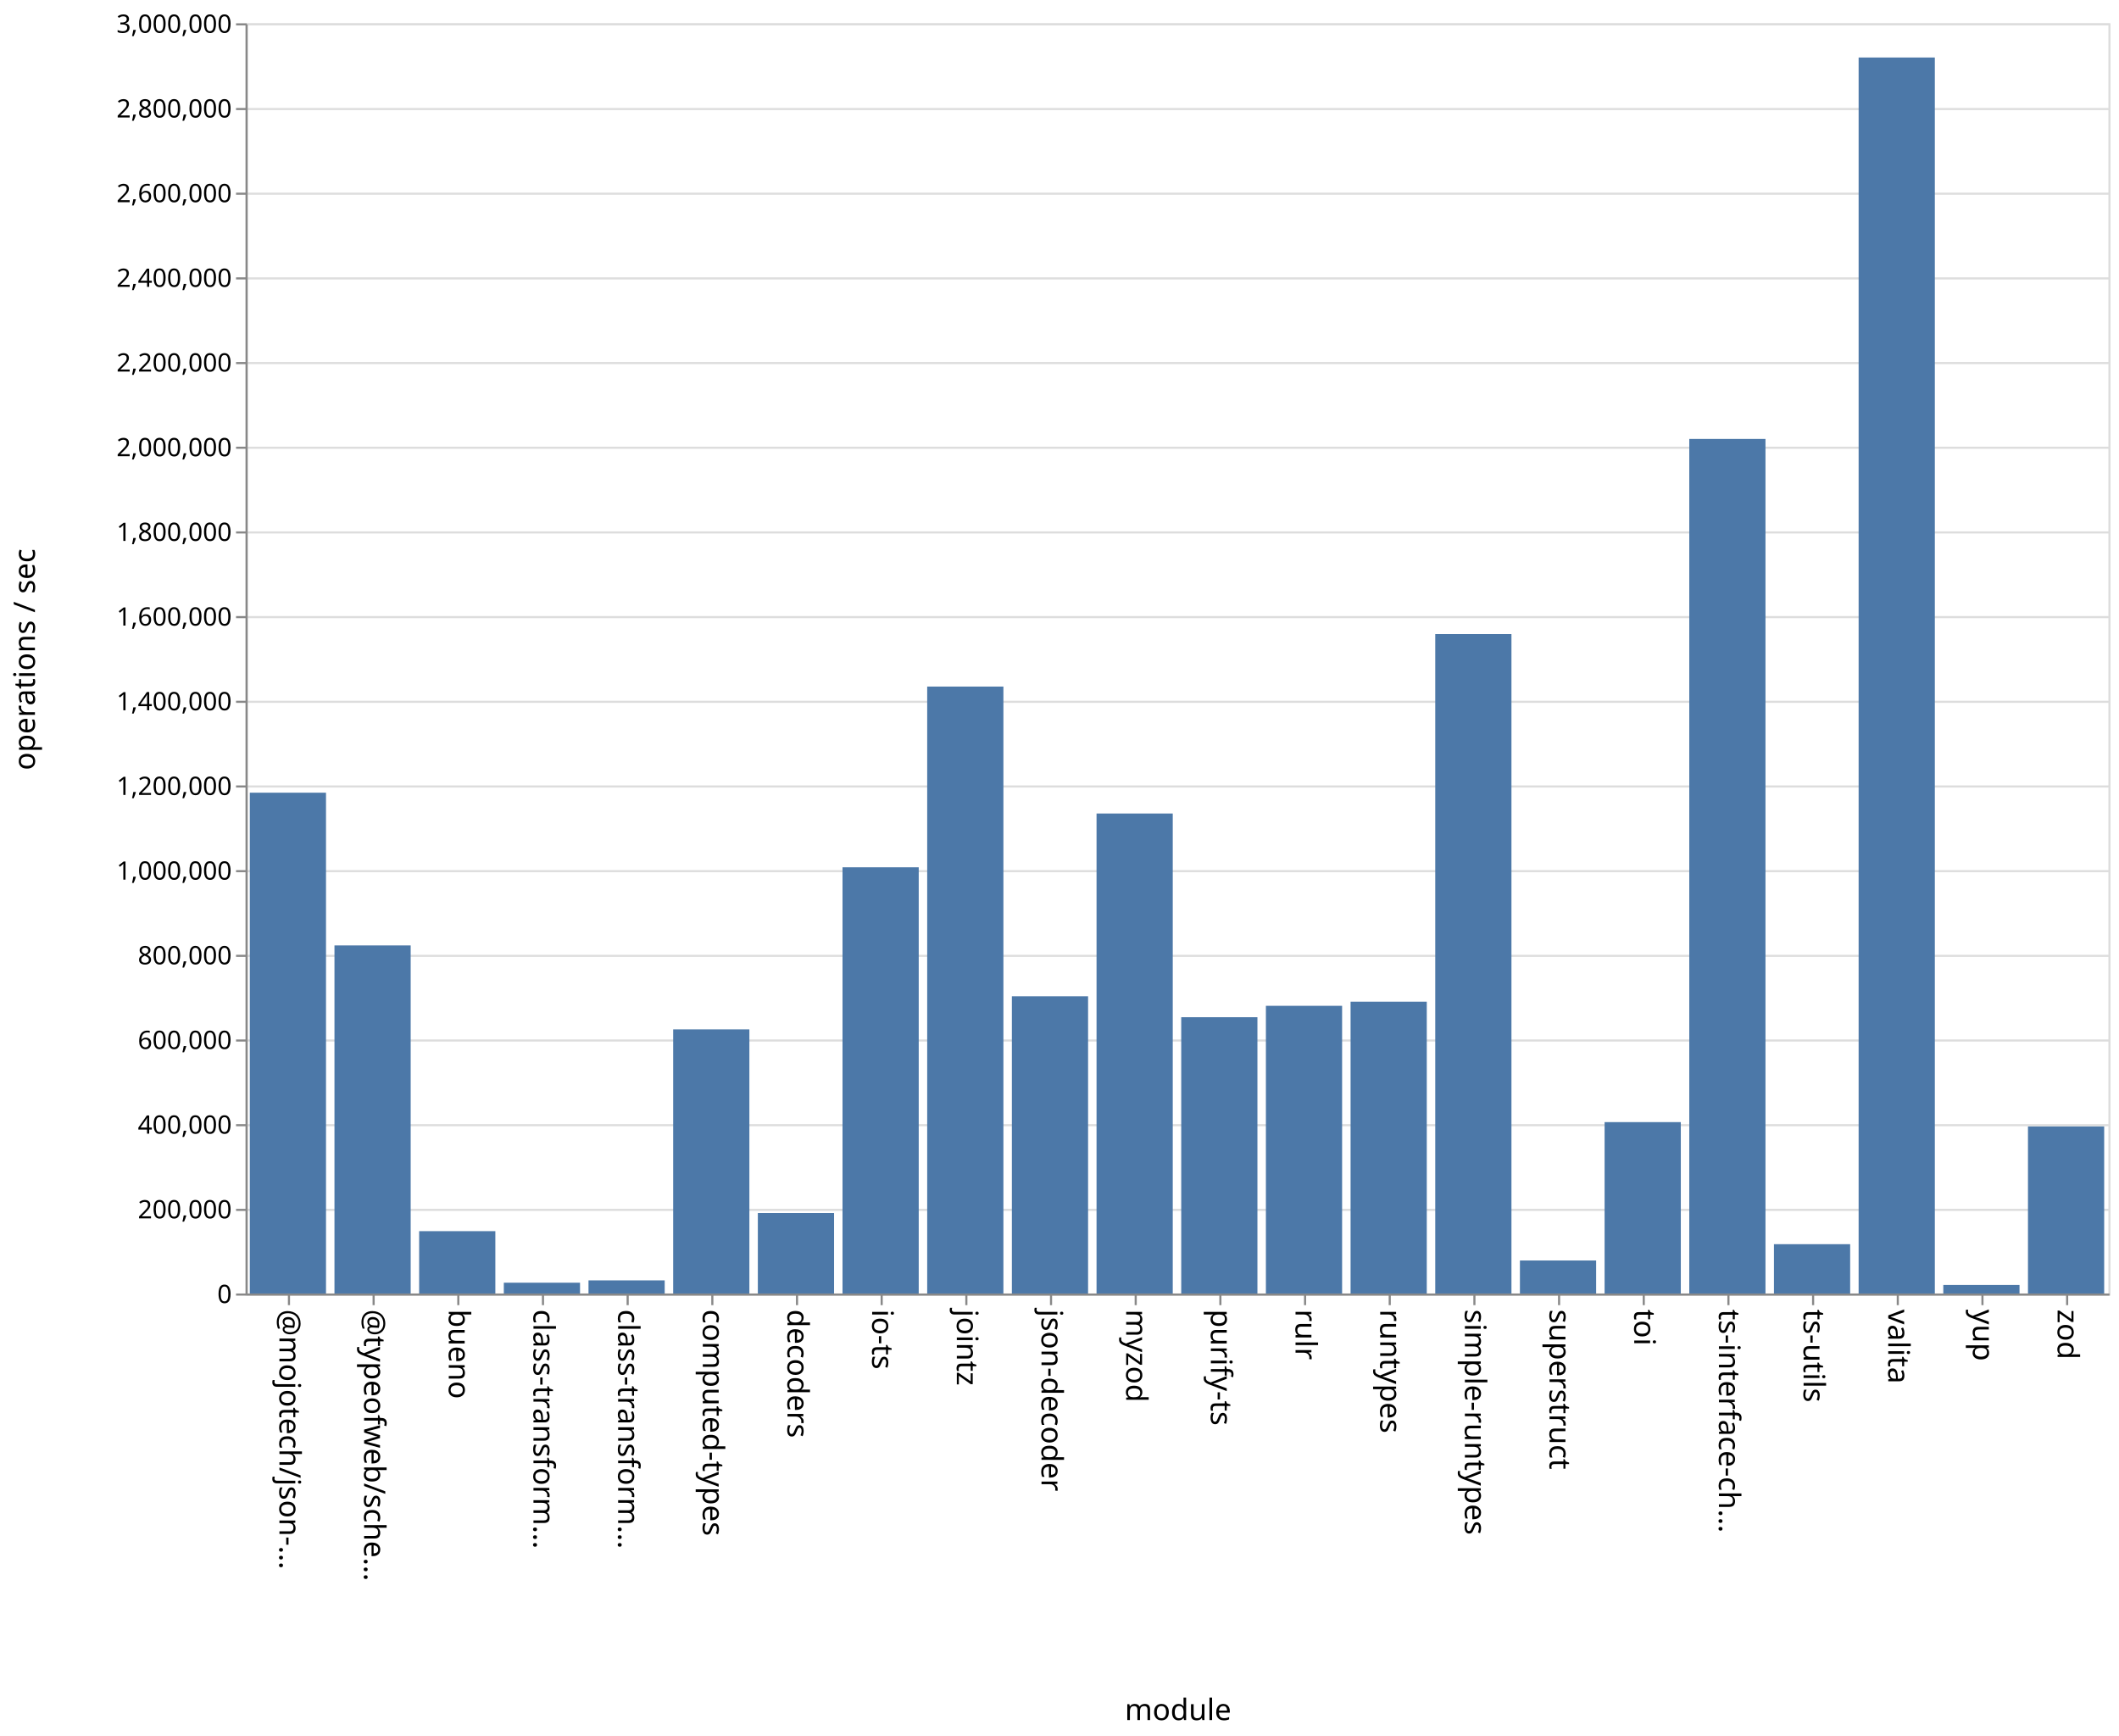
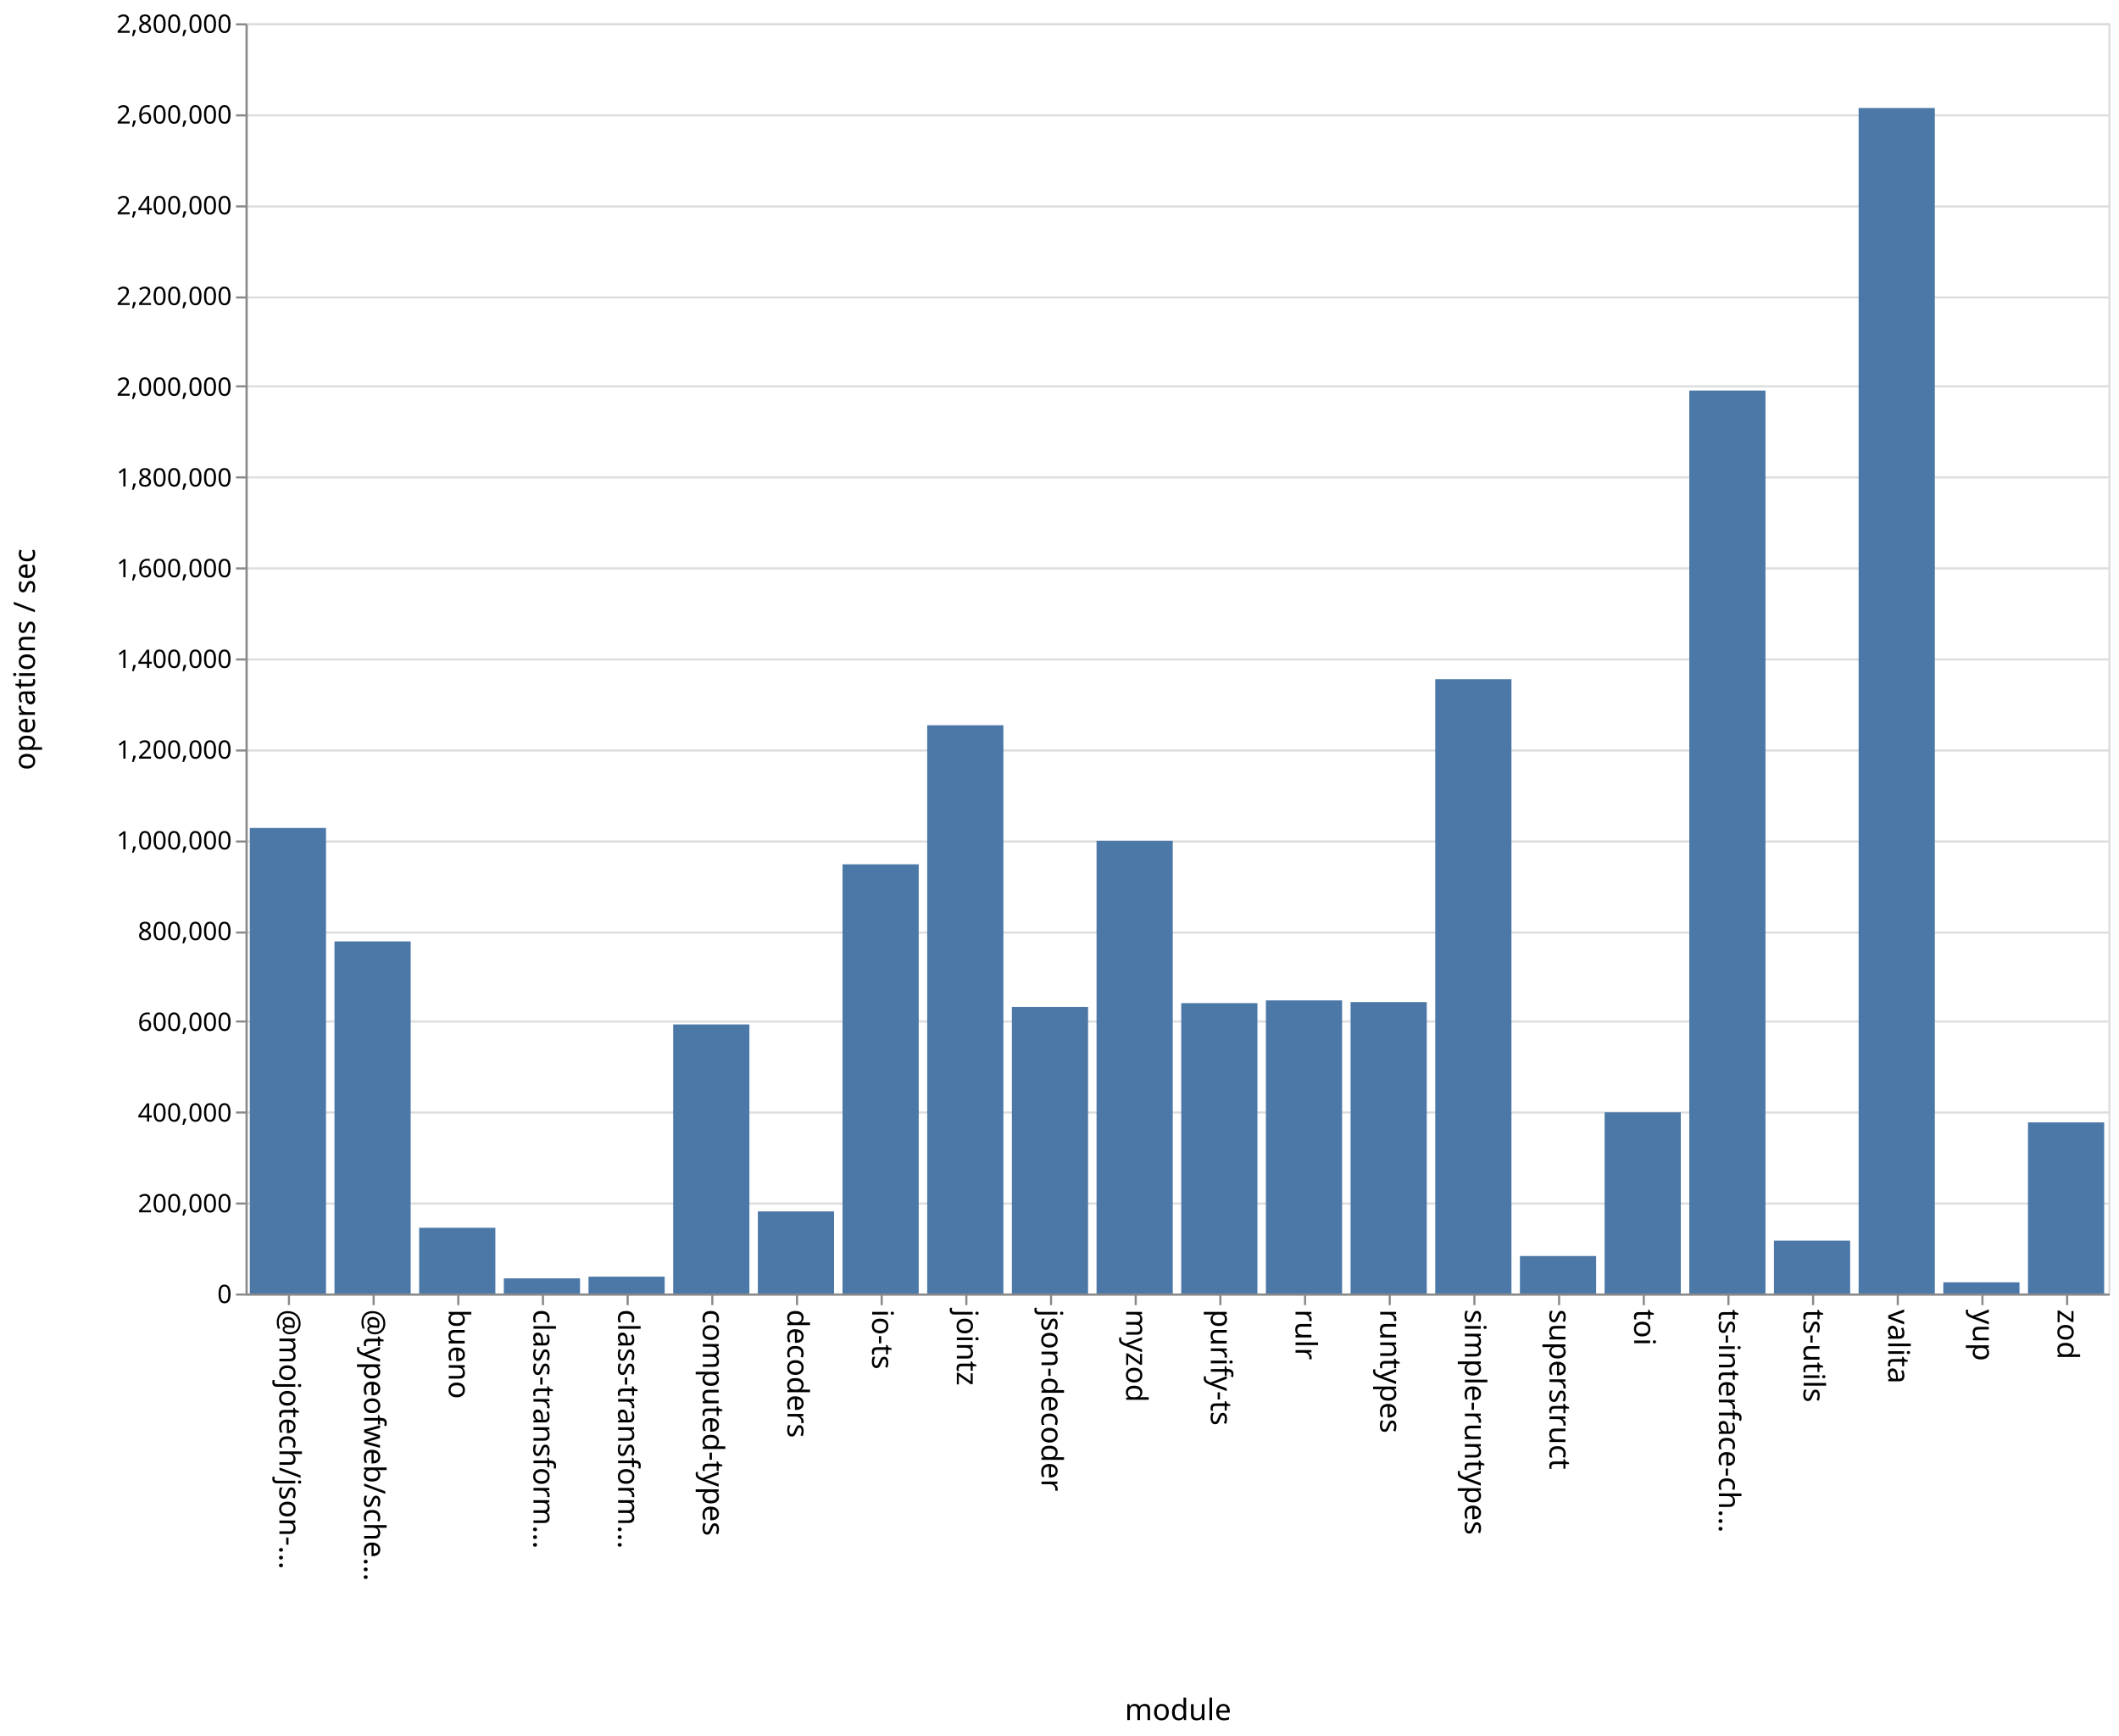
<svg xmlns="http://www.w3.org/2000/svg" class="marks" width="1001" height="820">
  <path fill="#fff" d="M0 0h1001v820H0z" />
  <g class="mark-group role-frame root" aria-roledescription="group mark container" fill="none" stroke-miterlimit="10">
    <path class="background" aria-hidden="true" d="M116.5 11.5h880v600h-880Z" stroke="#ddd" />
-     <g class="mark-group role-axis" aria-roledescription="axis" aria-label="Y-axis for a linear scale with values from 0 to 3,000,000">
+     <g class="mark-group role-axis" aria-roledescription="axis" aria-label="Y-axis for a linear scale with values from 0 to 2,800,000">
      <path class="background" aria-hidden="true" d="M116.5 11.5Z" pointer-events="none" />
      <g class="mark-rule role-axis-grid" pointer-events="none" stroke="#ddd">
-         <path d="M116.5 611.5h880M116.5 571.5h880M116.5 531.5h880M116.5 491.5h880M116.5 451.5h880M116.5 411.5h880M116.5 371.5h880M116.5 331.5h880M116.5 291.5h880M116.5 251.5h880M116.5 211.5h880M116.5 171.5h880M116.5 131.5h880M116.5 91.5h880M116.5 51.5h880M116.5 11.5h880" />
+         <path d="M116.5 611.5h880M116.5 568.5h880M116.5 525.5h880M116.5 482.5h880M116.5 440.5h880M116.5 397.5h880M116.5 354.5h880M116.5 311.5h880M116.5 268.5h880M116.5 225.5h880M116.5 182.5h880M116.5 140.5h880M116.5 97.5h880M116.5 54.5h880M116.5 11.5h880" />
      </g>
    </g>
    <g class="mark-group role-axis" aria-roledescription="axis" aria-label="X-axis titled 'module' for a discrete scale with 22 values: @mojotech/json-type-validation, @typeofweb/schema, bueno, class-transformer-validator-async, class-transformer-validator-sync, ending with zod">
      <path class="background" aria-hidden="true" d="M116.5 611.5Z" pointer-events="none" />
      <g class="mark-rule role-axis-tick" pointer-events="none" stroke="#888">
        <path d="M136.5 611.5v5M176.5 611.5v5M216.5 611.5v5M256.5 611.5v5M296.5 611.5v5M336.5 611.5v5M376.5 611.5v5M416.5 611.5v5M456.5 611.5v5M496.5 611.5v5M536.5 611.5v5M576.5 611.5v5M616.5 611.5v5M656.5 611.5v5M696.5 611.5v5M736.5 611.5v5M776.5 611.5v5M816.5 611.5v5M856.5 611.5v5M896.5 611.5v5M936.5 611.5v5M976.5 611.5v5" />
      </g>
      <g class="mark-text role-axis-label" pointer-events="none" font-family="sans-serif" font-size="14" fill="#000">
        <text transform="rotate(90 -243.25 375.25)">@mojotech/json-…</text>
        <text transform="rotate(90 -223.25 395.25)">@typeofweb/sche…</text>
        <text transform="rotate(90 -203.25 415.25)">bueno</text>
        <text transform="rotate(90 -183.25 435.25)">class-transform…</text>
        <text transform="rotate(90 -163.25 455.25)">class-transform…</text>
        <text transform="rotate(90 -143.25 475.25)">computed-types</text>
        <text transform="rotate(90 -123.25 495.25)">decoders</text>
        <text transform="rotate(90 -103.25 515.25)">io-ts</text>
        <text transform="rotate(90 -83.25 535.25)">jointz</text>
        <text transform="rotate(90 -63.25 555.25)">json-decoder</text>
        <text transform="rotate(90 -43.25 575.25)">myzod</text>
        <text transform="rotate(90 -23.25 595.25)">purify-ts</text>
        <text transform="rotate(90 -3.25 615.25)">rulr</text>
        <text transform="rotate(90 16.75 635.25)">runtypes</text>
        <text transform="rotate(90 36.75 655.25)">simple-runtypes</text>
        <text transform="rotate(90 56.75 675.25)">superstruct</text>
        <text transform="rotate(90 76.75 695.25)">toi</text>
        <text transform="rotate(90 96.75 715.25)">ts-interface-ch…</text>
        <text transform="rotate(90 116.75 735.25)">ts-utils</text>
        <text transform="rotate(90 136.75 755.25)">valita</text>
        <text transform="rotate(90 156.75 775.25)">yup</text>
        <text transform="rotate(90 176.75 795.25)">zod</text>
      </g>
      <path stroke="#888" d="M116.5 611.5h880" class="mark-rule role-axis-domain" pointer-events="none" />
      <text text-anchor="middle" transform="translate(556.5 812.5)" font-family="sans-serif" font-size="14" fill="#000" class="mark-text role-axis-title" pointer-events="none">module</text>
    </g>
-     <g class="mark-group role-axis" aria-roledescription="axis" aria-label="Y-axis titled 'operations / sec' for a linear scale with values from 0 to 3,000,000">
+     <g class="mark-group role-axis" aria-roledescription="axis" aria-label="Y-axis titled 'operations / sec' for a linear scale with values from 0 to 2,800,000">
      <path class="background" aria-hidden="true" d="M116.5 11.5Z" pointer-events="none" />
      <g class="mark-rule role-axis-tick" pointer-events="none" stroke="#888">
-         <path d="M116.5 611.5h-5M116.5 571.5h-5M116.5 531.5h-5M116.5 491.5h-5M116.5 451.5h-5M116.5 411.5h-5M116.5 371.5h-5M116.5 331.5h-5M116.5 291.5h-5M116.5 251.5h-5M116.5 211.5h-5M116.5 171.5h-5M116.5 131.5h-5M116.5 91.5h-5M116.5 51.5h-5M116.5 11.5h-5" />
+         <path d="M116.5 611.5h-5M116.5 568.5h-5M116.5 525.5h-5M116.5 482.5h-5M116.5 440.5h-5M116.5 397.5h-5M116.5 354.5h-5M116.5 311.5h-5M116.5 268.5h-5M116.5 225.5h-5M116.5 182.5h-5M116.5 140.5h-5M116.5 97.5h-5M116.5 54.5h-5M116.5 11.5h-5" />
      </g>
      <g class="mark-text role-axis-label" pointer-events="none" text-anchor="end" font-family="sans-serif" font-size="12" fill="#000">
        <text transform="translate(109.5 615.5)">0</text>
-         <text transform="translate(109.5 575.5)">200,000</text>
-         <text transform="translate(109.5 535.5)">400,000</text>
-         <text transform="translate(109.5 495.5)">600,000</text>
-         <text transform="translate(109.5 455.5)">800,000</text>
-         <text transform="translate(109.5 415.5)">1,000,000</text>
-         <text transform="translate(109.5 375.5)">1,200,000</text>
-         <text transform="translate(109.5 335.5)">1,400,000</text>
-         <text transform="translate(109.5 295.5)">1,600,000</text>
-         <text transform="translate(109.5 255.5)">1,800,000</text>
-         <text transform="translate(109.5 215.5)">2,000,000</text>
-         <text transform="translate(109.5 175.5)">2,200,000</text>
-         <text transform="translate(109.5 135.5)">2,400,000</text>
-         <text transform="translate(109.5 95.5)">2,600,000</text>
-         <text transform="translate(109.5 55.5)">2,800,000</text>
-         <text transform="translate(109.5 15.5)">3,000,000</text>
+         <text transform="translate(109.5 572.643)">200,000</text>
+         <text transform="translate(109.5 529.786)">400,000</text>
+         <text transform="translate(109.5 486.929)">600,000</text>
+         <text transform="translate(109.5 444.071)">800,000</text>
+         <text transform="translate(109.5 401.214)">1,000,000</text>
+         <text transform="translate(109.5 358.357)">1,200,000</text>
+         <text transform="translate(109.5 315.5)">1,400,000</text>
+         <text transform="translate(109.5 272.643)">1,600,000</text>
+         <text transform="translate(109.5 229.786)">1,800,000</text>
+         <text transform="translate(109.5 186.929)">2,000,000</text>
+         <text transform="translate(109.5 144.071)">2,200,000</text>
+         <text transform="translate(109.5 101.214)">2,400,000</text>
+         <text transform="translate(109.5 58.357)">2,600,000</text>
+         <text transform="translate(109.5 15.5)">2,800,000</text>
      </g>
      <path stroke="#888" d="M116.5 611.5v-600" class="mark-rule role-axis-domain" pointer-events="none" />
      <text text-anchor="middle" transform="rotate(-90 164 147.5)" font-family="sans-serif" font-size="14" fill="#000" class="mark-text role-axis-title" pointer-events="none">operations / sec</text>
    </g>
    <g class="mark-rect role-mark marks" aria-roledescription="rect mark container" fill="#4c78a8">
-       <path d="M198 581.547h36V611h-36ZM238 605.897h36V611h-36ZM278 604.8h36v6.2h-36ZM318 486.243h36V611h-36ZM358 572.973h36V611h-36ZM398 409.675h36V611h-36ZM438 324.31h36V611h-36ZM478 470.603h36V611h-36ZM118 374.44h36V611h-36ZM518 384.268h36V611h-36ZM558 480.49h36V611h-36ZM598 475.108h36V611h-36ZM638 473.159h36V611h-36ZM678 299.501h36V611h-36ZM718 595.403h36V611h-36ZM758 530.043h36V611h-36ZM798 207.335h36V611h-36ZM838 587.702h36V611h-36ZM158 446.58h36V611h-36ZM878 27.163h36V611h-36ZM918 606.966h36V611h-36ZM958 532.092h36V611h-36Z" />
+       <path d="M198 579.96h36V611h-36ZM238 603.848h36V611h-36ZM278 603.053h36V611h-36ZM318 483.912h36V611h-36ZM358 572.217h36V611h-36ZM398 408.265h36V611h-36ZM438 342.569h36V611h-36ZM478 475.655h36V611h-36ZM118 391.09h36V611h-36ZM518 397.149h36V611h-36ZM558 473.836h36V611h-36ZM598 472.548h36V611h-36ZM638 473.348h36V611h-36ZM678 320.816h36V611h-36ZM718 593.29h36V611h-36ZM758 525.411h36V611h-36ZM798 184.47h36V611h-36ZM838 586.024h36V611h-36ZM158 444.688h36V611h-36ZM878 51.015h36V611h-36ZM918 605.716h36V611h-36ZM958 530.18h36V611h-36Z" />
    </g>
  </g>
</svg>
